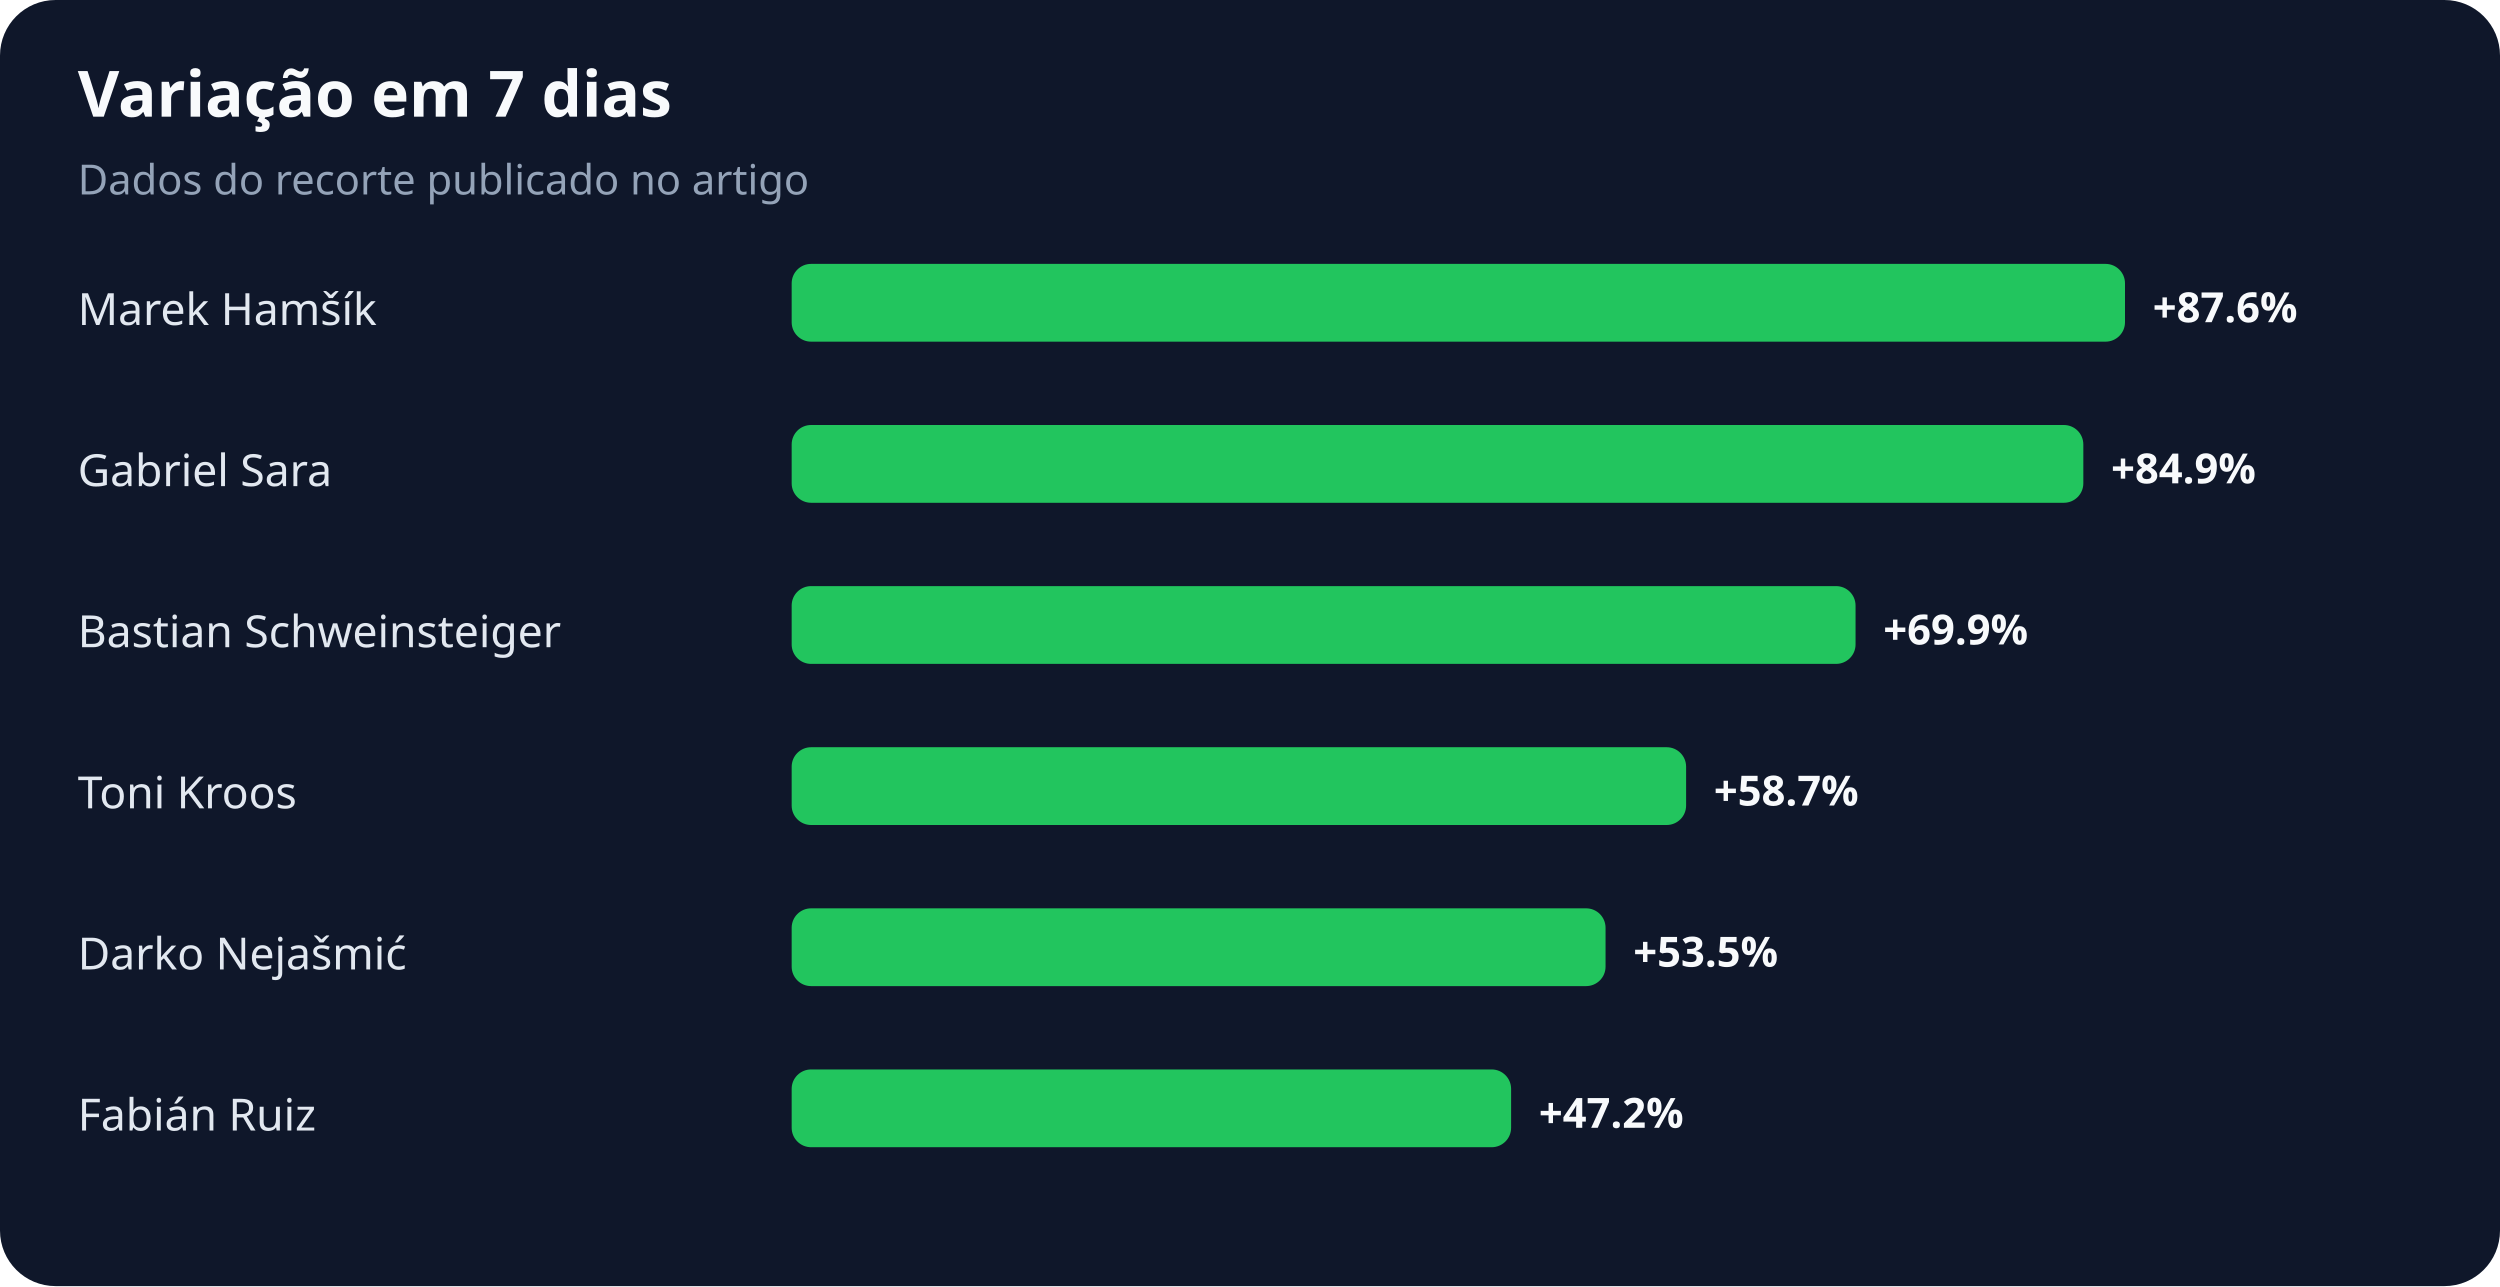
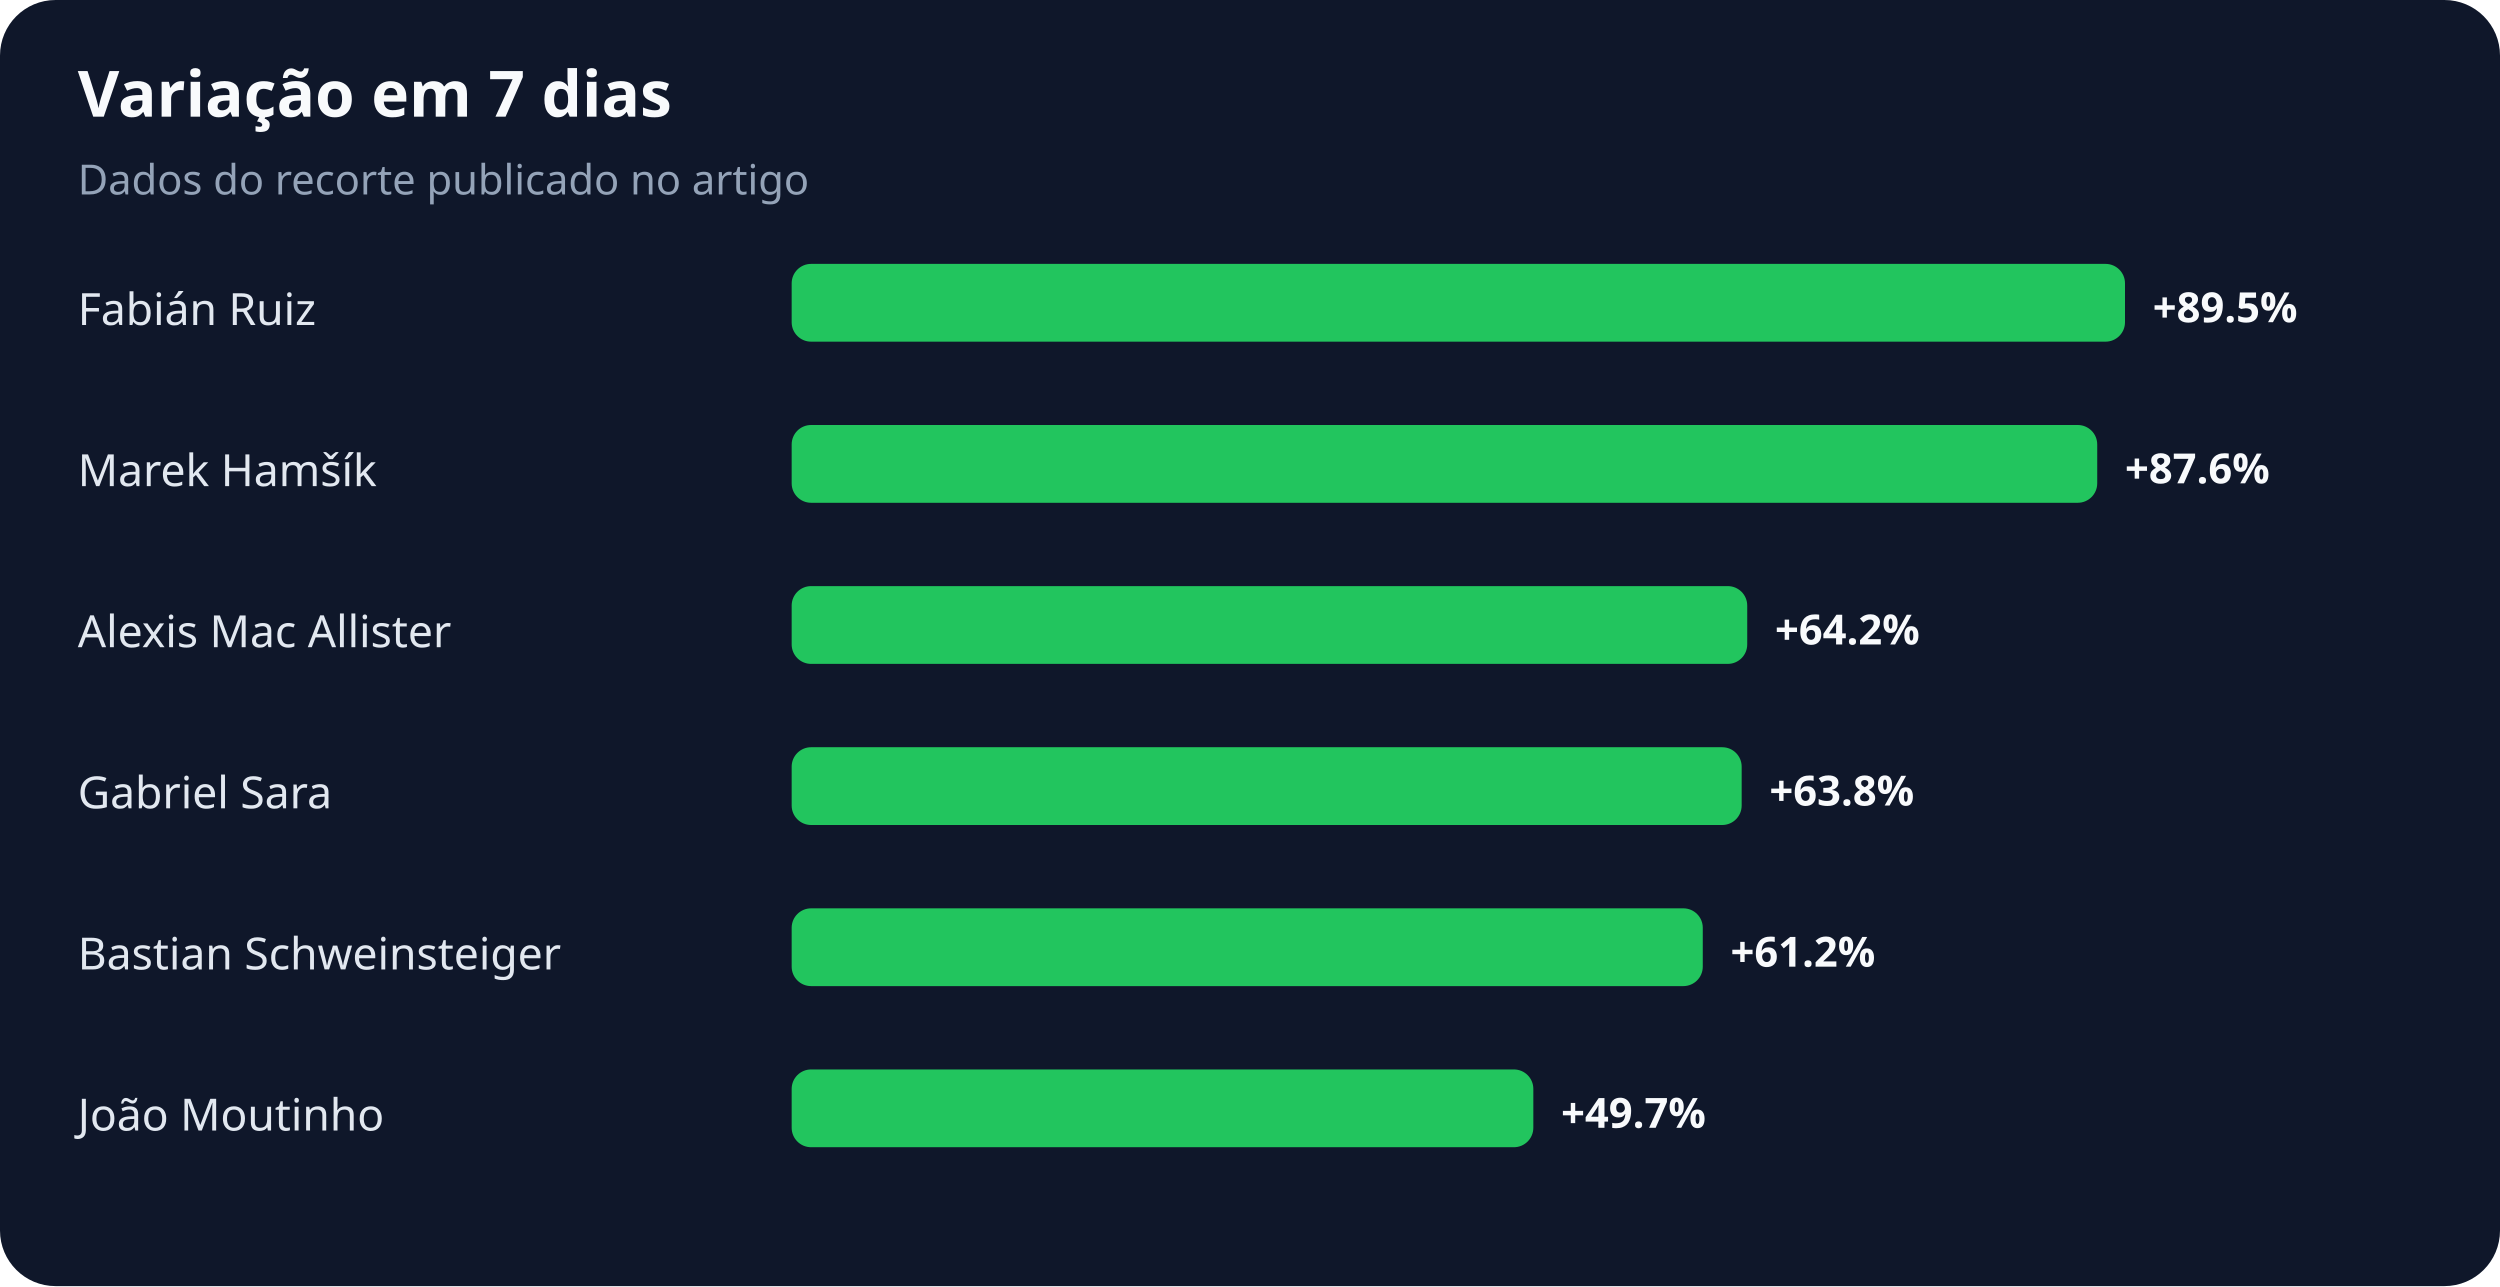
<svg xmlns="http://www.w3.org/2000/svg" width="900" height="463" viewBox="0 0 900 463" role="img" aria-labelledby="title desc">
  <rect width="100%" height="100%" rx="20" fill="#0f172a" />
  <text x="28" y="42" fill="#f8fafc" font-family="system-ui,sans-serif" font-size="23" font-weight="700">Variação em 7 dias</text>
  <text x="28" y="70" fill="#94a3b8" font-family="system-ui,sans-serif" font-size="15">Dados do recorte publicado no artigo</text>
-   <text x="28" y="117" fill="#e2e8f0" font-family="system-ui,sans-serif" font-size="16">Marek Hamšík</text>
+   <text x="28" y="117" fill="#e2e8f0" font-family="system-ui,sans-serif" font-size="16">Fabián Ruiz</text>
  <rect x="285" y="95" width="480" height="28" rx="7" fill="#22c55e" />
-   <text x="775" y="116" fill="#f8fafc" font-family="system-ui,sans-serif" font-size="15" font-weight="700">+87.6%</text>
-   <text x="28" y="175" fill="#e2e8f0" font-family="system-ui,sans-serif" font-size="16">Gabriel Sara</text>
-   <rect x="285" y="153" width="465" height="28" rx="7" fill="#22c55e" />
-   <text x="760" y="174" fill="#f8fafc" font-family="system-ui,sans-serif" font-size="15" font-weight="700">+84.9%</text>
-   <text x="28" y="233" fill="#e2e8f0" font-family="system-ui,sans-serif" font-size="16">Bastian Schweinsteiger</text>
-   <rect x="285" y="211" width="383" height="28" rx="7" fill="#22c55e" />
-   <text x="678" y="232" fill="#f8fafc" font-family="system-ui,sans-serif" font-size="15" font-weight="700">+69.9%</text>
-   <text x="28" y="291" fill="#e2e8f0" font-family="system-ui,sans-serif" font-size="16">Toni Kroos</text>
-   <rect x="285" y="269" width="322" height="28" rx="7" fill="#22c55e" />
-   <text x="617" y="290" fill="#f8fafc" font-family="system-ui,sans-serif" font-size="15" font-weight="700">+58.7%</text>
-   <text x="28" y="349" fill="#e2e8f0" font-family="system-ui,sans-serif" font-size="16">Darko Nejašmić</text>
-   <rect x="285" y="327" width="293" height="28" rx="7" fill="#22c55e" />
-   <text x="588" y="348" fill="#f8fafc" font-family="system-ui,sans-serif" font-size="15" font-weight="700">+53.5%</text>
-   <text x="28" y="407" fill="#e2e8f0" font-family="system-ui,sans-serif" font-size="16">Fabián Ruiz</text>
-   <rect x="285" y="385" width="259" height="28" rx="7" fill="#22c55e" />
-   <text x="554" y="406" fill="#f8fafc" font-family="system-ui,sans-serif" font-size="15" font-weight="700">+47.2%</text>
+   <text x="775" y="116" fill="#f8fafc" font-family="system-ui,sans-serif" font-size="15" font-weight="700">+89.5%</text>
+   <text x="28" y="175" fill="#e2e8f0" font-family="system-ui,sans-serif" font-size="16">Marek Hamšík</text>
+   <rect x="285" y="153" width="470" height="28" rx="7" fill="#22c55e" />
+   <text x="765" y="174" fill="#f8fafc" font-family="system-ui,sans-serif" font-size="15" font-weight="700">+87.6%</text>
+   <text x="28" y="233" fill="#e2e8f0" font-family="system-ui,sans-serif" font-size="16">Alexis Mac Allister</text>
+   <rect x="285" y="211" width="344" height="28" rx="7" fill="#22c55e" />
+   <text x="639" y="232" fill="#f8fafc" font-family="system-ui,sans-serif" font-size="15" font-weight="700">+64.2%</text>
+   <text x="28" y="291" fill="#e2e8f0" font-family="system-ui,sans-serif" font-size="16">Gabriel Sara</text>
+   <rect x="285" y="269" width="342" height="28" rx="7" fill="#22c55e" />
+   <text x="637" y="290" fill="#f8fafc" font-family="system-ui,sans-serif" font-size="15" font-weight="700">+63.8%</text>
+   <text x="28" y="349" fill="#e2e8f0" font-family="system-ui,sans-serif" font-size="16">Bastian Schweinsteiger</text>
+   <rect x="285" y="327" width="328" height="28" rx="7" fill="#22c55e" />
+   <text x="623" y="348" fill="#f8fafc" font-family="system-ui,sans-serif" font-size="15" font-weight="700">+61.2%</text>
+   <text x="28" y="407" fill="#e2e8f0" font-family="system-ui,sans-serif" font-size="16">João Moutinho</text>
+   <rect x="285" y="385" width="267" height="28" rx="7" fill="#22c55e" />
+   <text x="562" y="406" fill="#f8fafc" font-family="system-ui,sans-serif" font-size="15" font-weight="700">+49.7%</text>
</svg>
